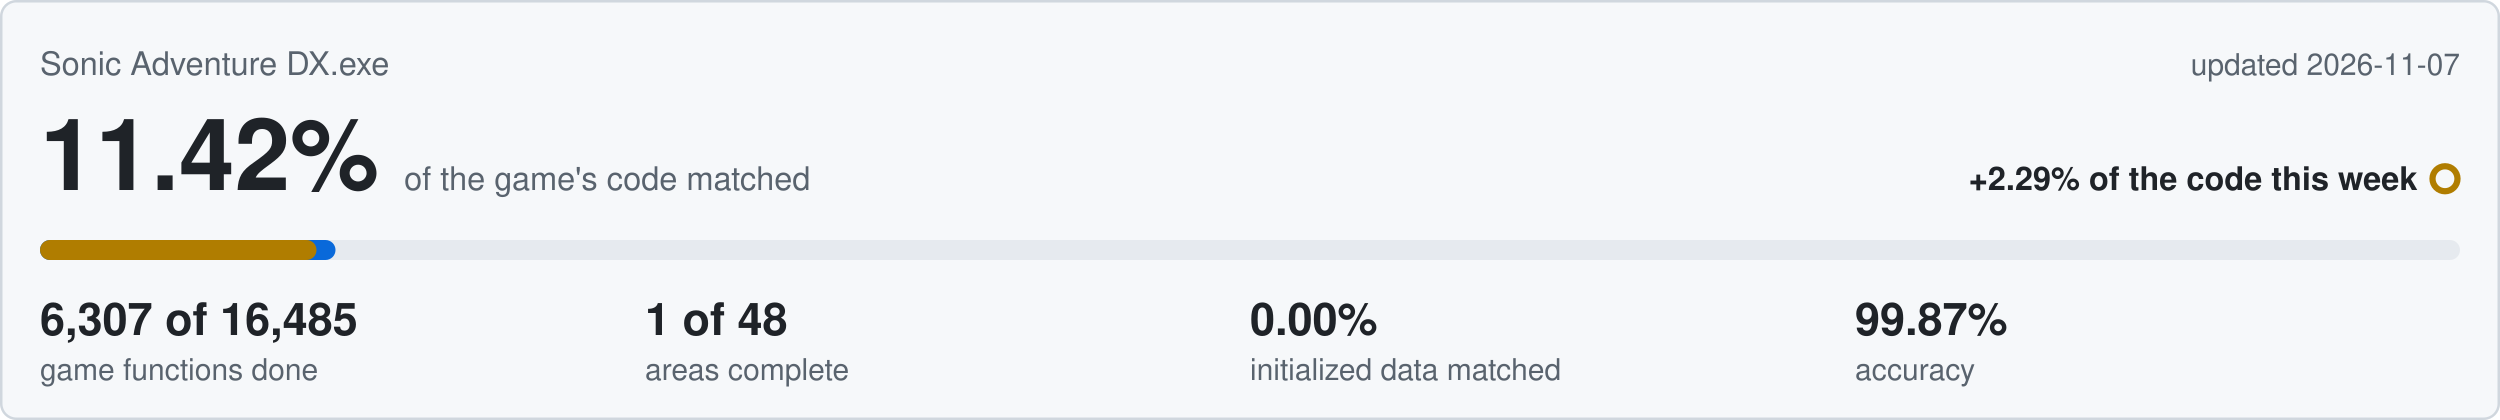
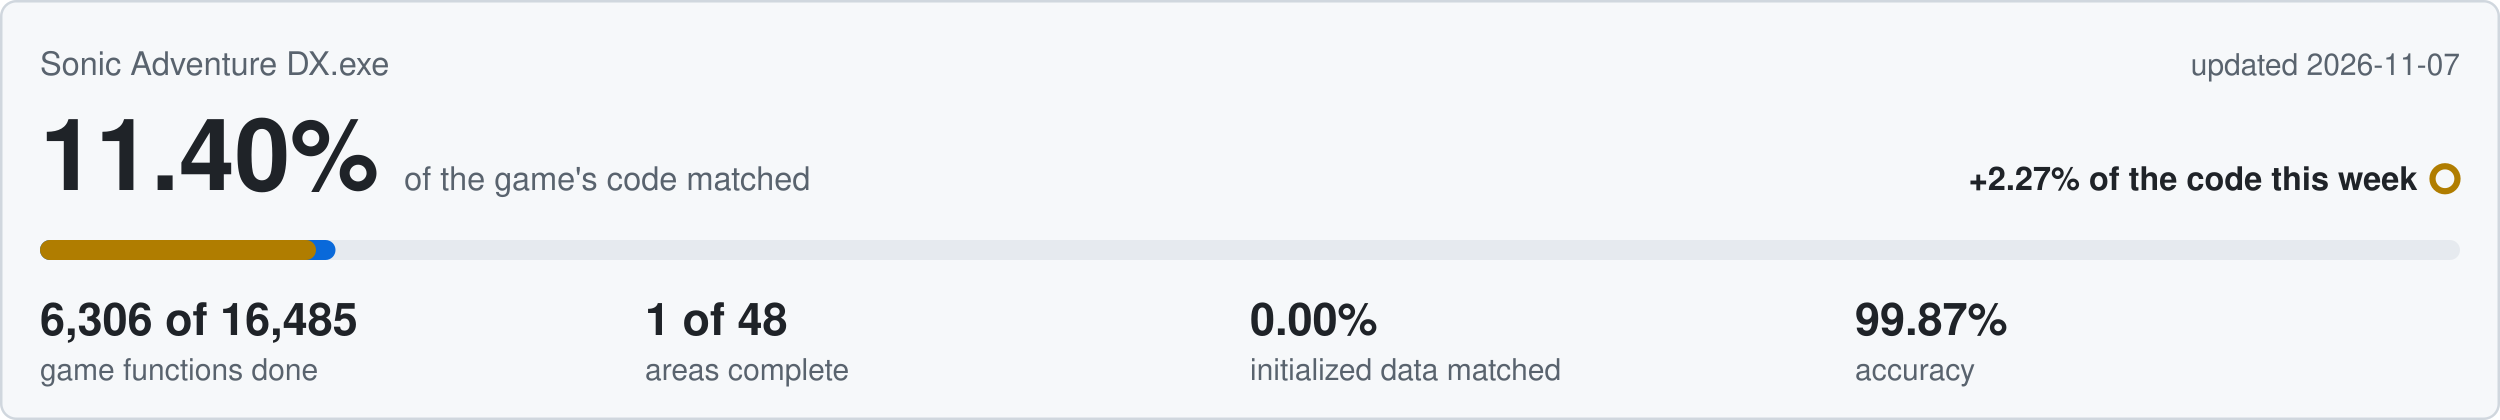
<svg xmlns="http://www.w3.org/2000/svg" viewBox="0 0 1000 168" width="1000" height="168">
  <rect x="0.5" y="0.5" width="999" height="167" rx="6" fill="#f6f8fa" stroke="#d0d7de" />
  <text x="16" y="30" font-family="Segoe UI,Helvetica,Arial,sans-serif" font-size="13" fill="#59636e">Sonic Adventure DX.exe</text>
  <text x="984" y="30" text-anchor="end" font-family="Segoe UI,Helvetica,Arial,sans-serif" font-size="12" fill="#59636e">updated 2026-11-07</text>
-   <text x="16" y="76" font-family="Segoe UI,Helvetica,Arial,sans-serif" font-size="40" font-weight="600" fill="#1f2328">11.42%<tspan dx="10" font-size="13" font-weight="400" fill="#59636e">of the game's code matched</tspan>
+   <text x="16" y="76" font-family="Segoe UI,Helvetica,Arial,sans-serif" font-size="40" font-weight="600" fill="#1f2328">11.40%<tspan dx="10" font-size="13" font-weight="400" fill="#59636e">of the game's code matched</tspan>
  </text>
-   <text x="967" y="76" text-anchor="end" font-family="Segoe UI,Helvetica,Arial,sans-serif" font-size="13" font-weight="600" fill="#1f2328">+2.29% of the code this week</text>
+   <text x="967" y="76" text-anchor="end" font-family="Segoe UI,Helvetica,Arial,sans-serif" font-size="13" font-weight="600" fill="#1f2328">+2.27% of the code this week</text>
  <circle cx="978" cy="71.5" r="5" fill="none" stroke="#b07d00" stroke-width="2.5" />
  <rect x="16" y="96" width="968" height="8" rx="4" fill="#e6eaef" />
  <rect x="16" y="96" width="118.2" height="8" rx="4" fill="#0969da" />
-   <rect x="16" y="96" width="110.6" height="8" rx="4" fill="#b07d00" />
-   <text x="16" y="134" font-family="Segoe UI,Helvetica,Arial,sans-serif" font-size="18" font-weight="600" fill="#1f2328">6,307 of 16,485</text>
+   <rect x="16" y="96" width="110.4" height="8" rx="4" fill="#b07d00" />
+   <text x="16" y="134" font-family="Segoe UI,Helvetica,Arial,sans-serif" font-size="18" font-weight="600" fill="#1f2328">6,306 of 16,485</text>
  <text x="16" y="152" font-family="Segoe UI,Helvetica,Arial,sans-serif" font-size="12" fill="#59636e">game functions done</text>
  <text x="258" y="134" font-family="Segoe UI,Helvetica,Arial,sans-serif" font-size="18" font-weight="600" fill="#1f2328">1 of 48</text>
  <text x="258" y="152" font-family="Segoe UI,Helvetica,Arial,sans-serif" font-size="12" fill="#59636e">areas complete</text>
  <text x="500" y="134" font-family="Segoe UI,Helvetica,Arial,sans-serif" font-size="18" font-weight="600" fill="#1f2328">0.00%</text>
  <text x="500" y="152" font-family="Segoe UI,Helvetica,Arial,sans-serif" font-size="12" fill="#59636e">initialized data matched</text>
  <text x="742" y="134" font-family="Segoe UI,Helvetica,Arial,sans-serif" font-size="18" font-weight="600" fill="#1f2328">99.87%</text>
  <text x="742" y="152" font-family="Segoe UI,Helvetica,Arial,sans-serif" font-size="12" fill="#59636e">accuracy</text>
</svg>
